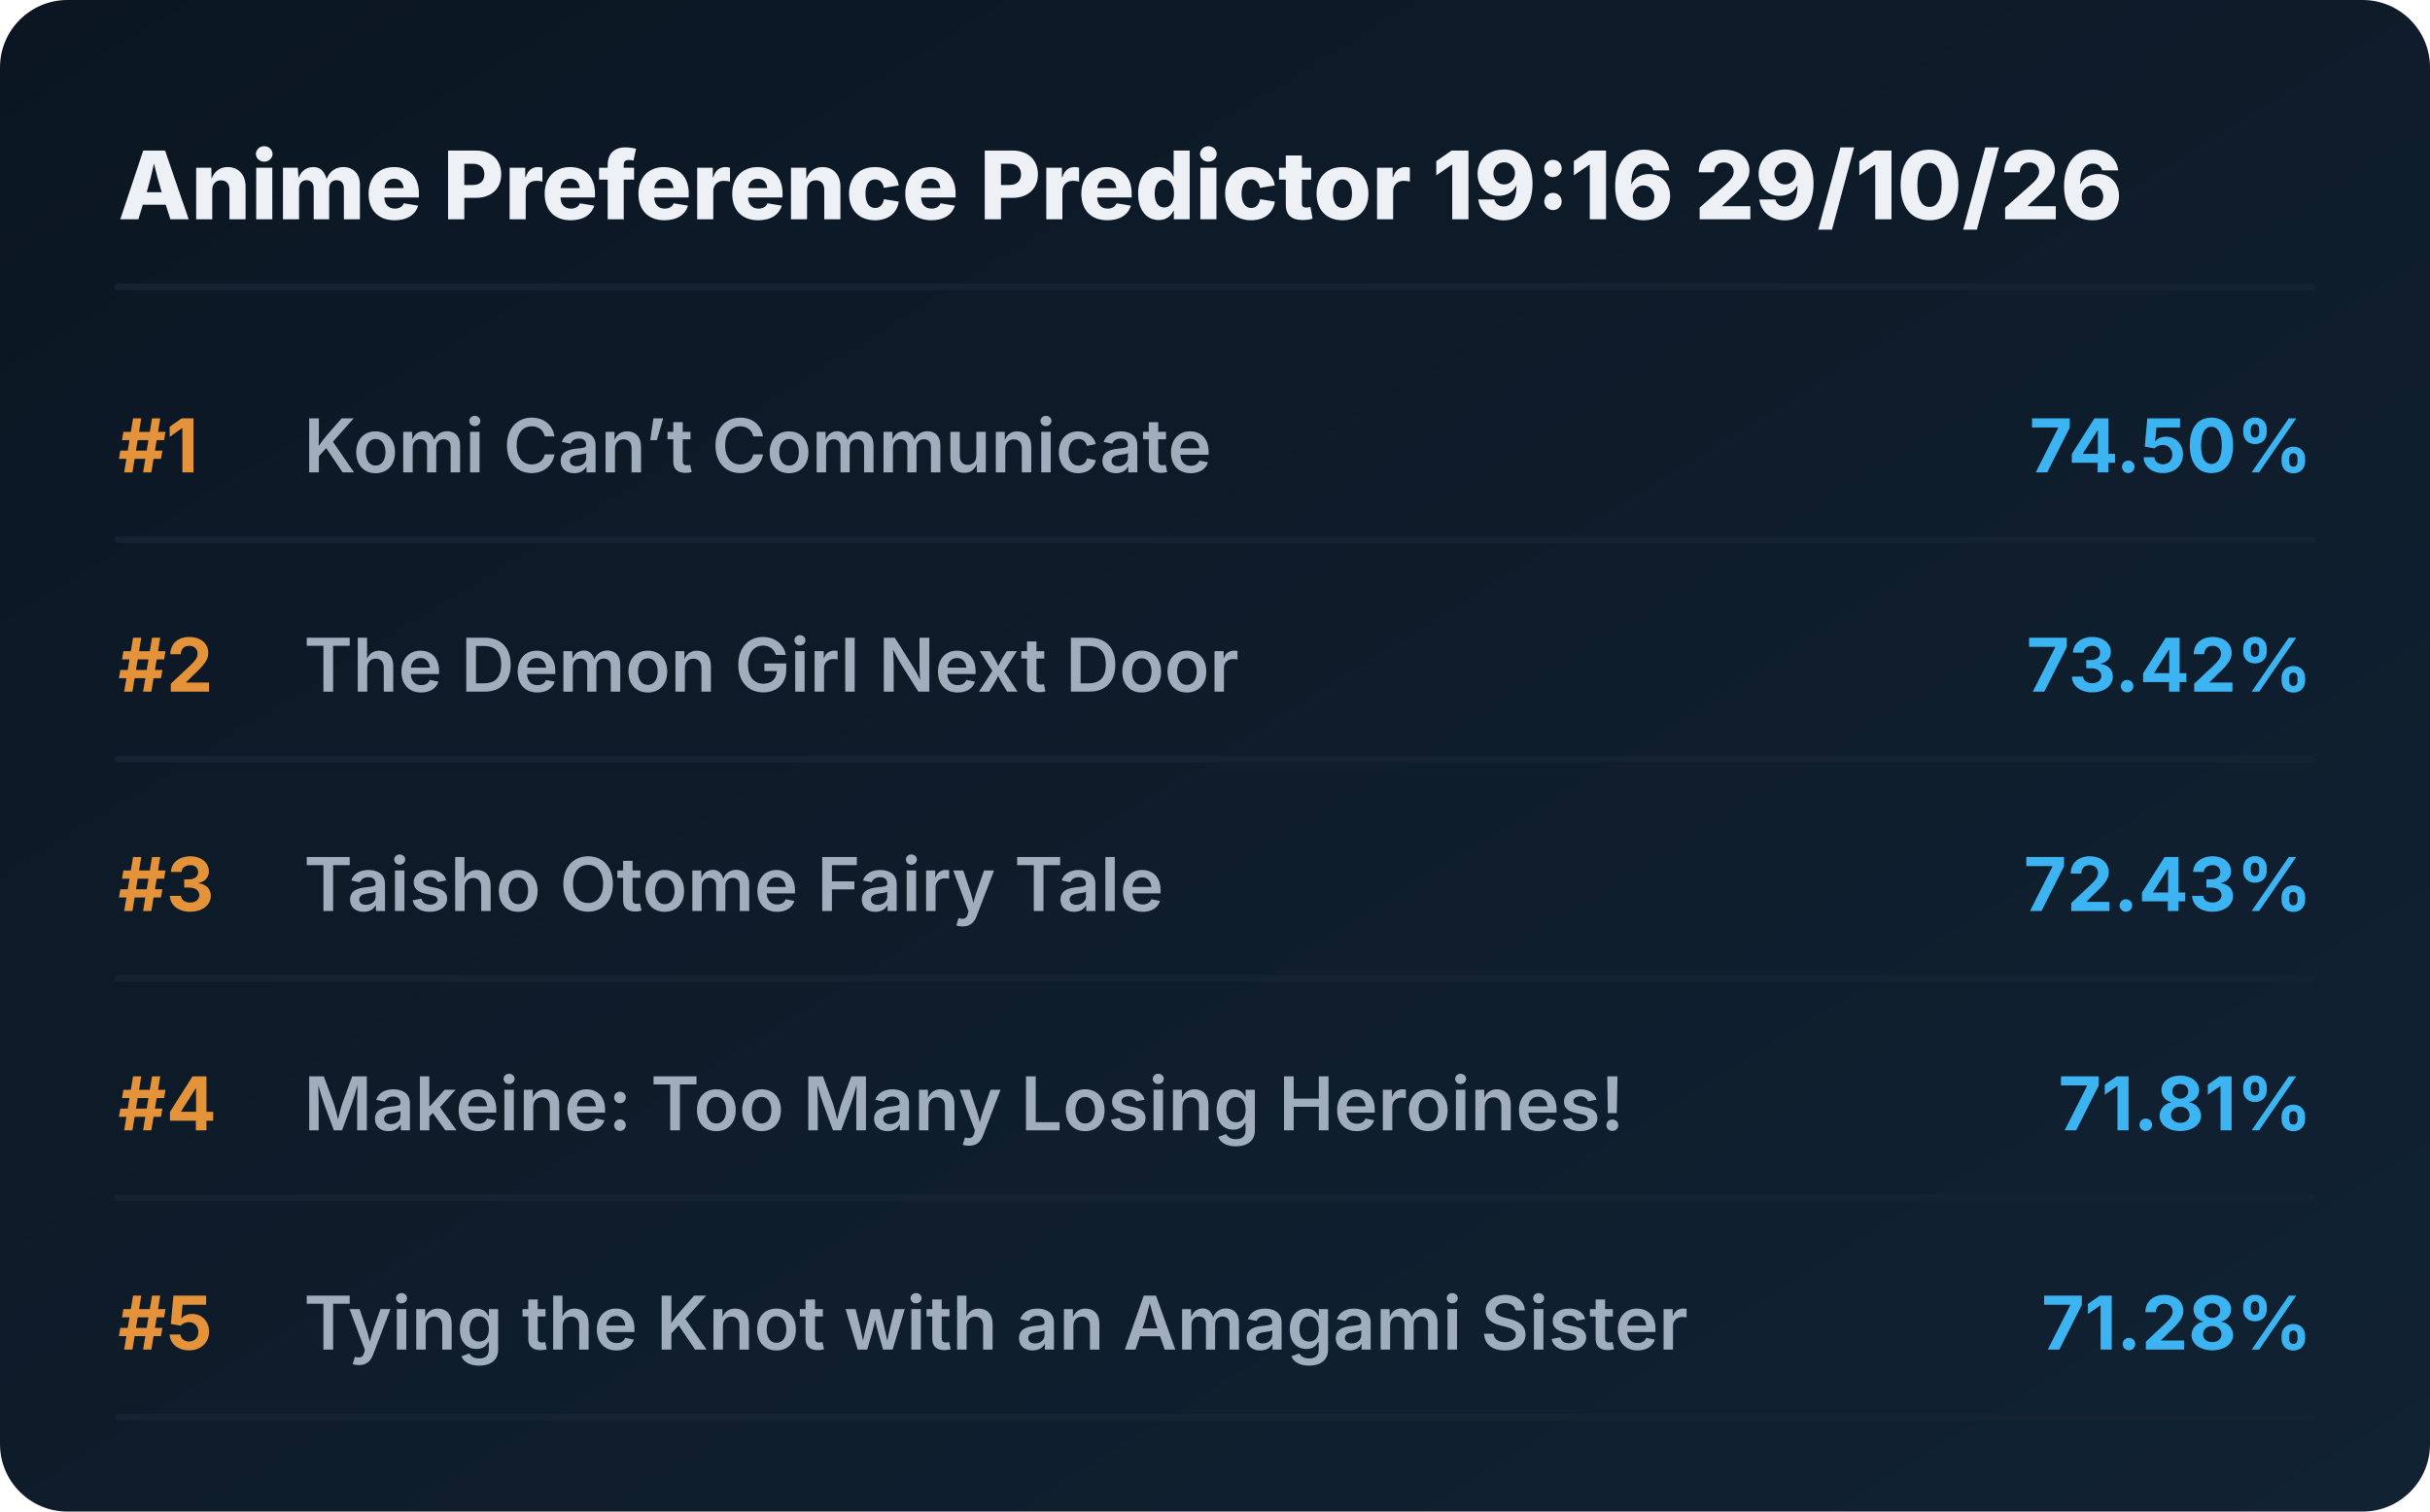
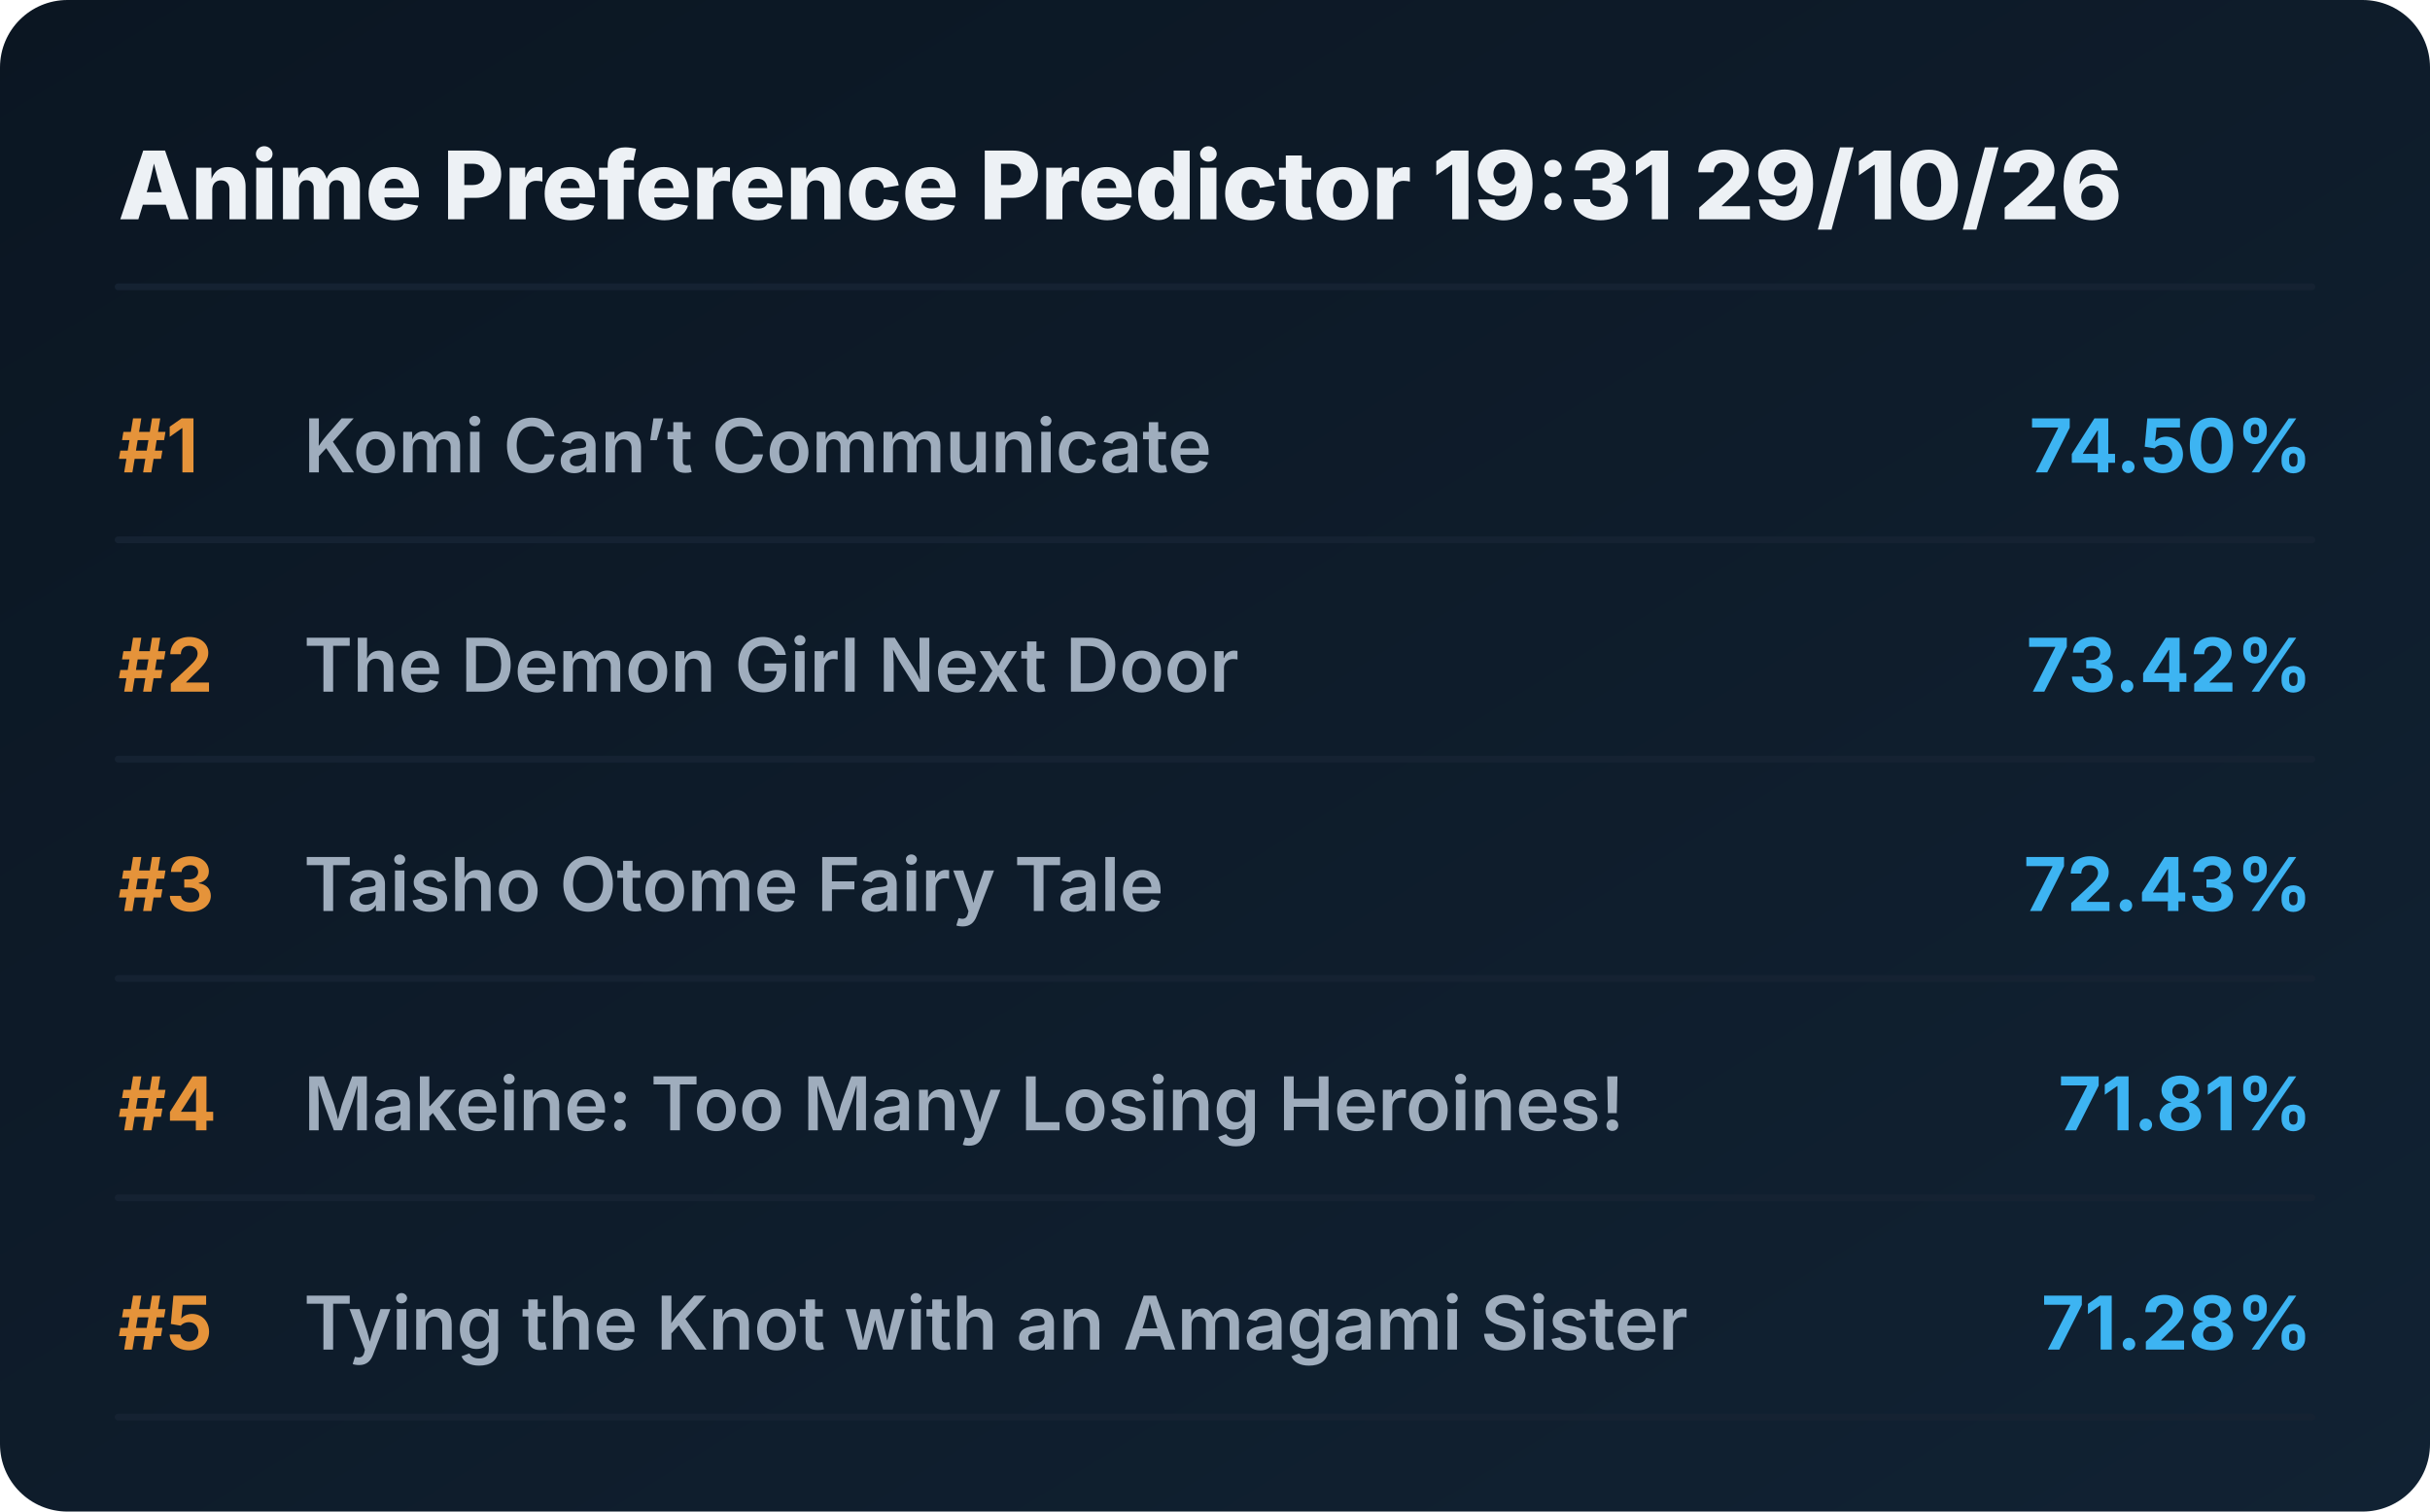
<svg xmlns="http://www.w3.org/2000/svg" viewBox="0 0 720 448" preserveAspectRatio="xMidYMid meet" style="width: 100%; height: auto; max-width: 720px;">
  <defs>
    <linearGradient id="boxGrad" x1="0%" y1="0%" x2="100%" y2="100%">
      <stop offset="0%" stop-color="#0b1622" />
      <stop offset="100%" stop-color="#112233" />
    </linearGradient>
    <clipPath id="titleClip">
      <rect x="90" y="0" width="510" height="100%" />
    </clipPath>
  </defs>
  <style>
    .bg { fill: url(#boxGrad); rx: 20px; }
    .header { font-family: 'Overpass', 'Inter', system-ui, sans-serif; font-weight: 800; font-size: 28px; fill: #edf1f5; }
    .rank { font-family: 'Overpass', 'Inter', system-ui, sans-serif; font-weight: 700; font-size: 22px; fill: #e5933a; }
    .title { font-family: 'Overpass', 'Inter', system-ui, sans-serif; font-weight: 600; font-size: 22px; fill: #9fadbd; }
    .score { font-family: 'Overpass', 'Inter', system-ui, sans-serif; font-weight: 700; font-size: 22px; fill: #3db4f2; }
    .line { stroke: #152232; stroke-width: 2; stroke-linecap: round; }
  </style>
  <rect class="bg" width="720" height="448" />
-   <text x="35" y="65" class="header">Anime Preference Predictor 19:16 29/10/26</text>
+   <text x="35" y="65" class="header">Anime Preference Predictor 19:31 29/10/26</text>
  <line x1="35" y1="85" x2="685" y2="85" class="line" />
  <g transform="translate(0, 0)">
    <text x="35" y="140" class="rank">#1</text>
    <text x="90" y="140" class="title">Komi Can’t Communicate</text>
    <text x="685" y="140" class="score" text-anchor="end">74.50%</text>
    <line x1="35" y1="160" x2="685" y2="160" class="line" />
  </g>
  <g transform="translate(0, 65)">
    <text x="35" y="140" class="rank">#2</text>
    <text x="90" y="140" class="title">The Demon Girl Next Door</text>
    <text x="685" y="140" class="score" text-anchor="end">73.42%</text>
    <line x1="35" y1="160" x2="685" y2="160" class="line" />
  </g>
  <g transform="translate(0, 130)">
    <text x="35" y="140" class="rank">#3</text>
    <text x="90" y="140" class="title">Taisho Otome Fairy Tale</text>
    <text x="685" y="140" class="score" text-anchor="end">72.43%</text>
    <line x1="35" y1="160" x2="685" y2="160" class="line" />
  </g>
  <g transform="translate(0, 195)">
    <text x="35" y="140" class="rank">#4</text>
    <text x="90" y="140" class="title">Makeine: Too Many Losing Heroines!</text>
    <text x="685" y="140" class="score" text-anchor="end">71.81%</text>
    <line x1="35" y1="160" x2="685" y2="160" class="line" />
  </g>
  <g transform="translate(0, 260)">
    <text x="35" y="140" class="rank">#5</text>
    <text x="90" y="140" class="title">Tying the Knot with an Amagami Sister</text>
    <text x="685" y="140" class="score" text-anchor="end">71.28%</text>
    <line x1="35" y1="160" x2="685" y2="160" class="line" />
  </g>
</svg>
